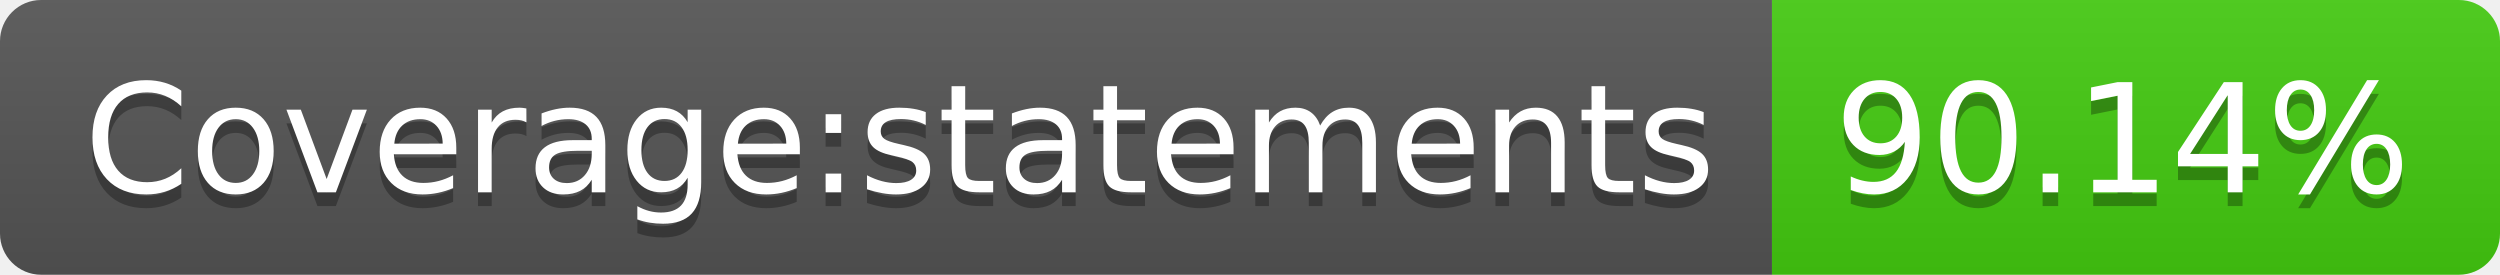
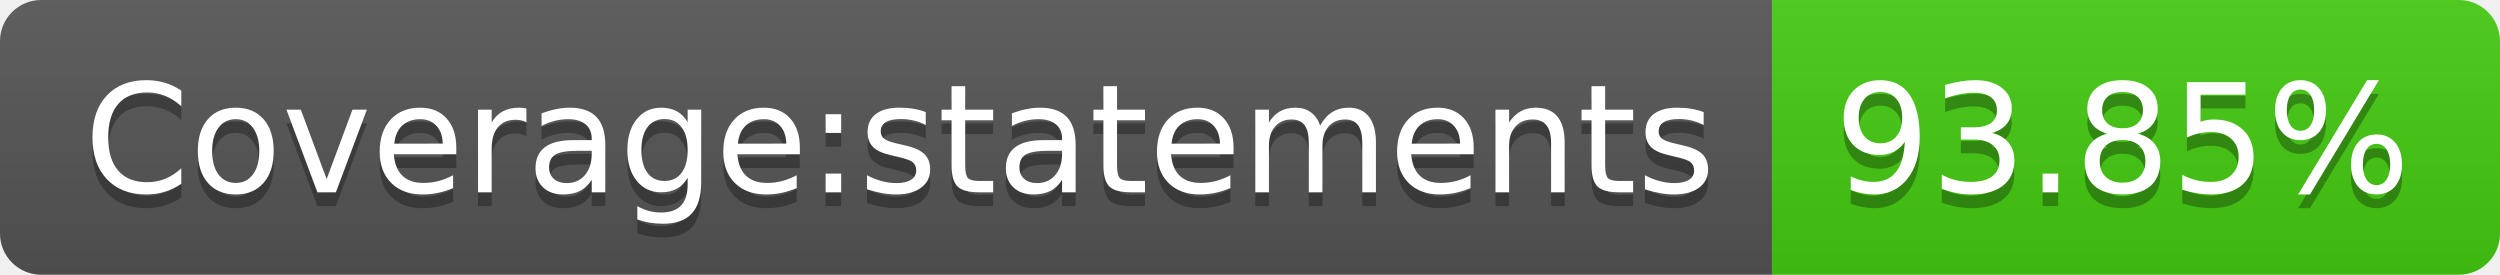
- <svg xmlns="http://www.w3.org/2000/svg" width="182" height="20" role="img" aria-label="Coverage:statements: 90.14%">
+ <svg xmlns="http://www.w3.org/2000/svg" width="182" height="20" role="img" aria-label="Coverage:statements: 93.85%">
  <linearGradient id="s" x2="0" y2="100%">
    <stop offset="0" stop-color="#bbb" stop-opacity=".1" />
    <stop offset="1" stop-opacity=".1" />
  </linearGradient>
  <clipPath id="r">
    <rect width="182" height="20" rx="3" fill="#fff" />
  </clipPath>
  <g clip-path="url(#r)">
    <rect width="129" height="20" fill="#555" />
    <rect x="129" width="53" height="20" fill="#4c1" />
    <rect width="182" height="20" fill="url(#s)" />
  </g>
  <g fill="#fff" text-anchor="middle" font-family="Verdana,Geneva,DejaVu Sans,sans-serif" text-rendering="geometricPrecision" font-size="110">
    <text aria-hidden="true" x="655" y="150" fill="#010101" fill-opacity=".3" transform="scale(.1)" textLength="1190">Coverage:statements</text>
    <text x="655" y="140" transform="scale(.1)" fill="#fff" textLength="1190">Coverage:statements</text>
-     <text aria-hidden="true" x="1545" y="150" fill="#010101" fill-opacity=".3" transform="scale(.1)" textLength="430">90.14%</text>
-     <text x="1545" y="140" transform="scale(.1)" fill="#fff" textLength="430">90.14%</text>
+     <text aria-hidden="true" x="1545" y="150" fill="#010101" fill-opacity=".3" transform="scale(.1)" textLength="430">93.85%</text>
+     <text x="1545" y="140" transform="scale(.1)" fill="#fff" textLength="430">93.85%</text>
  </g>
</svg>
